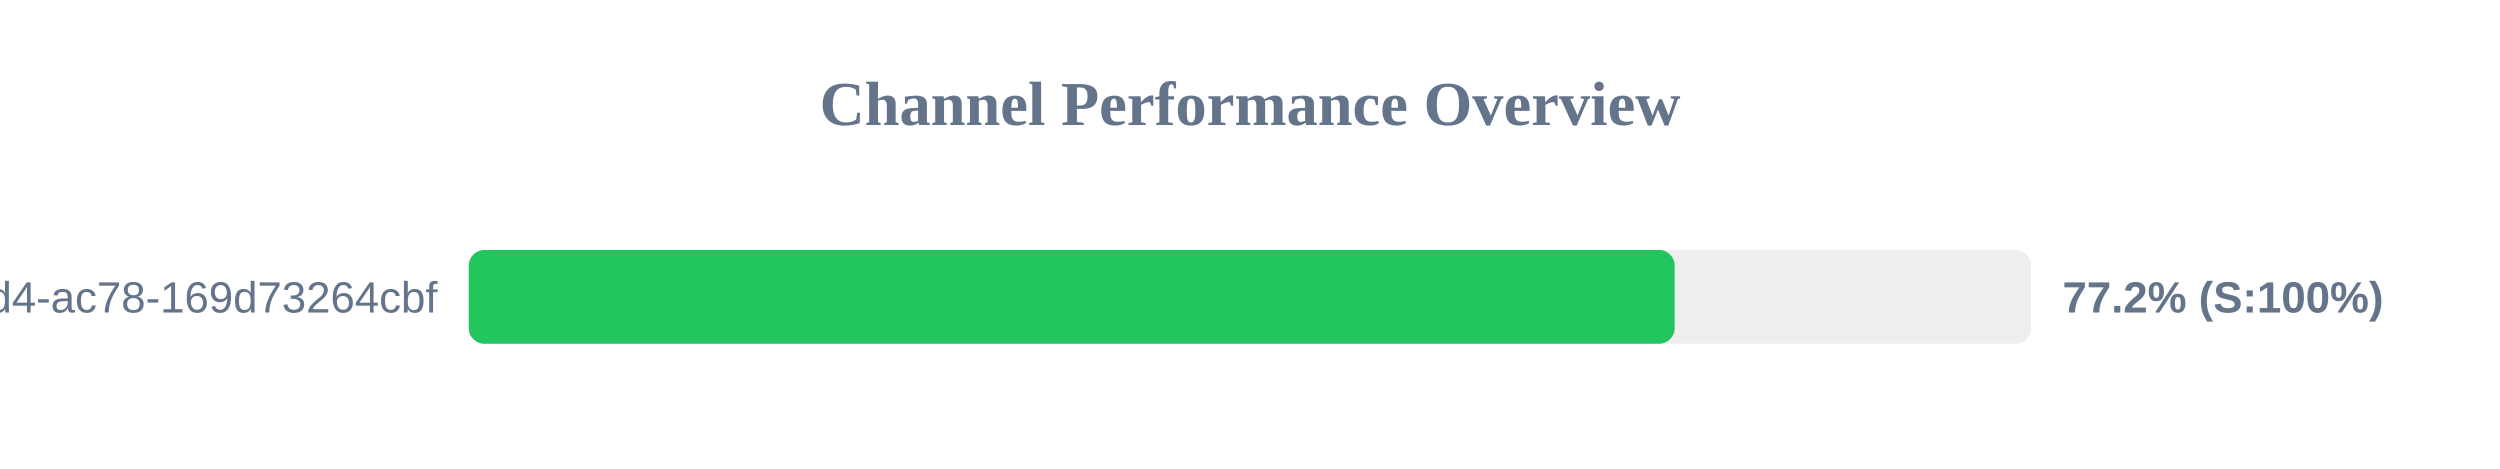
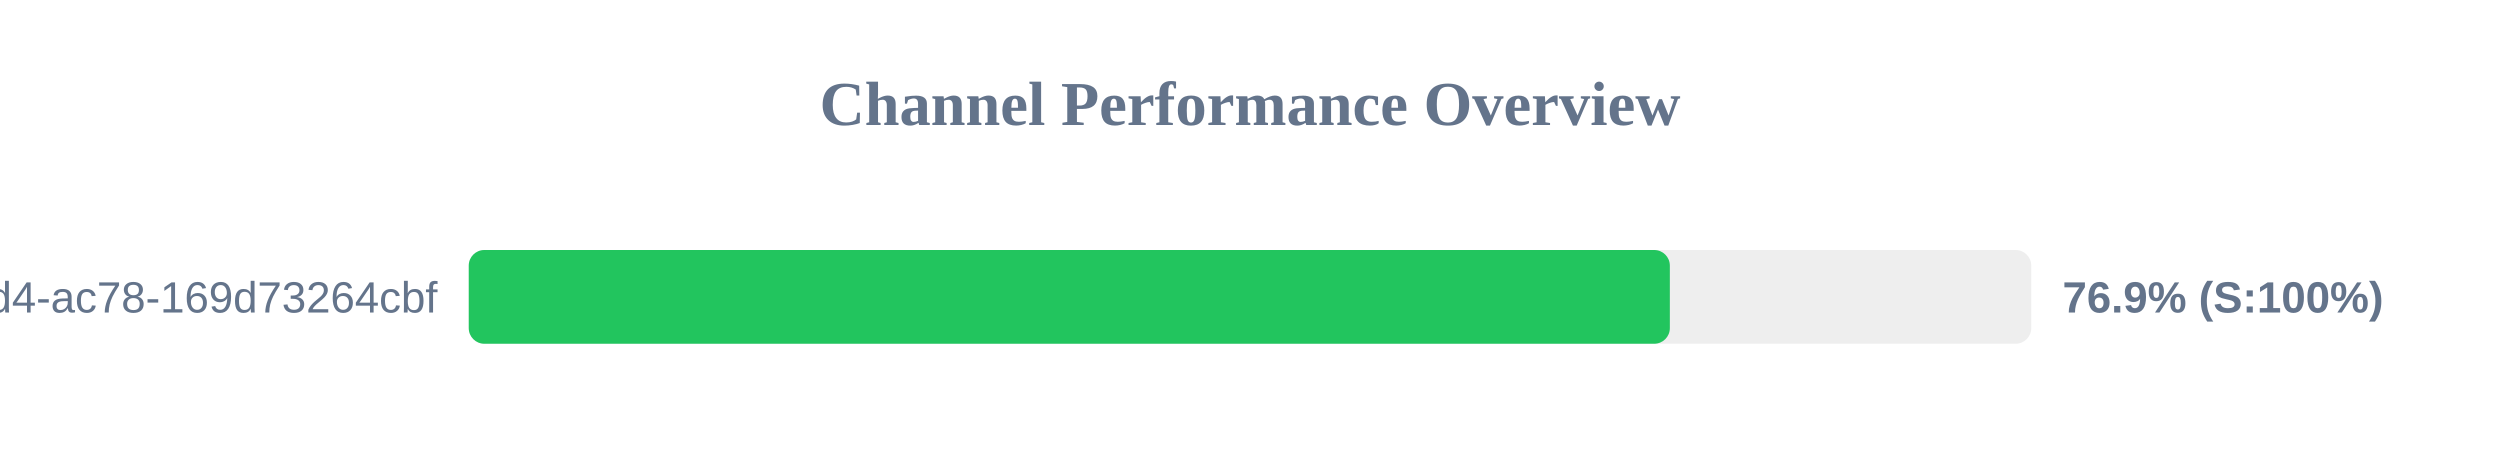
<svg xmlns="http://www.w3.org/2000/svg" width="800" height="150" version="1.1">
  <style>
        .row { font: 14px Arial; fill: #64748b; }
        .score { font: bold 14px Arial; fill: #64748b; }
    </style>
  <text x="400" y="40" text-anchor="middle" font-size="20px" font-weight="bold" fill="#64748b">Channel Performance Overview</text>
  <rect x="150" y="80" width="500" height="30" fill="#eee" rx="5" />
-   <rect x="150" y="80" width="385.9" height="30" fill="#22c55e" rx="5" />
+   <rect x="150" y="80" width="384.35" height="30" fill="#22c55e" rx="5" />
  <text x="140" y="100" text-anchor="end" class="row">?uuid=48c2c901-72e6-46d4-ac78-169d73264cbf</text>
-   <text x="660" y="100" text-anchor="start" class="score">77.2% (S:100%)</text>
+   <text x="660" y="100" text-anchor="start" class="score">76.9% (S:100%)</text>
</svg>
